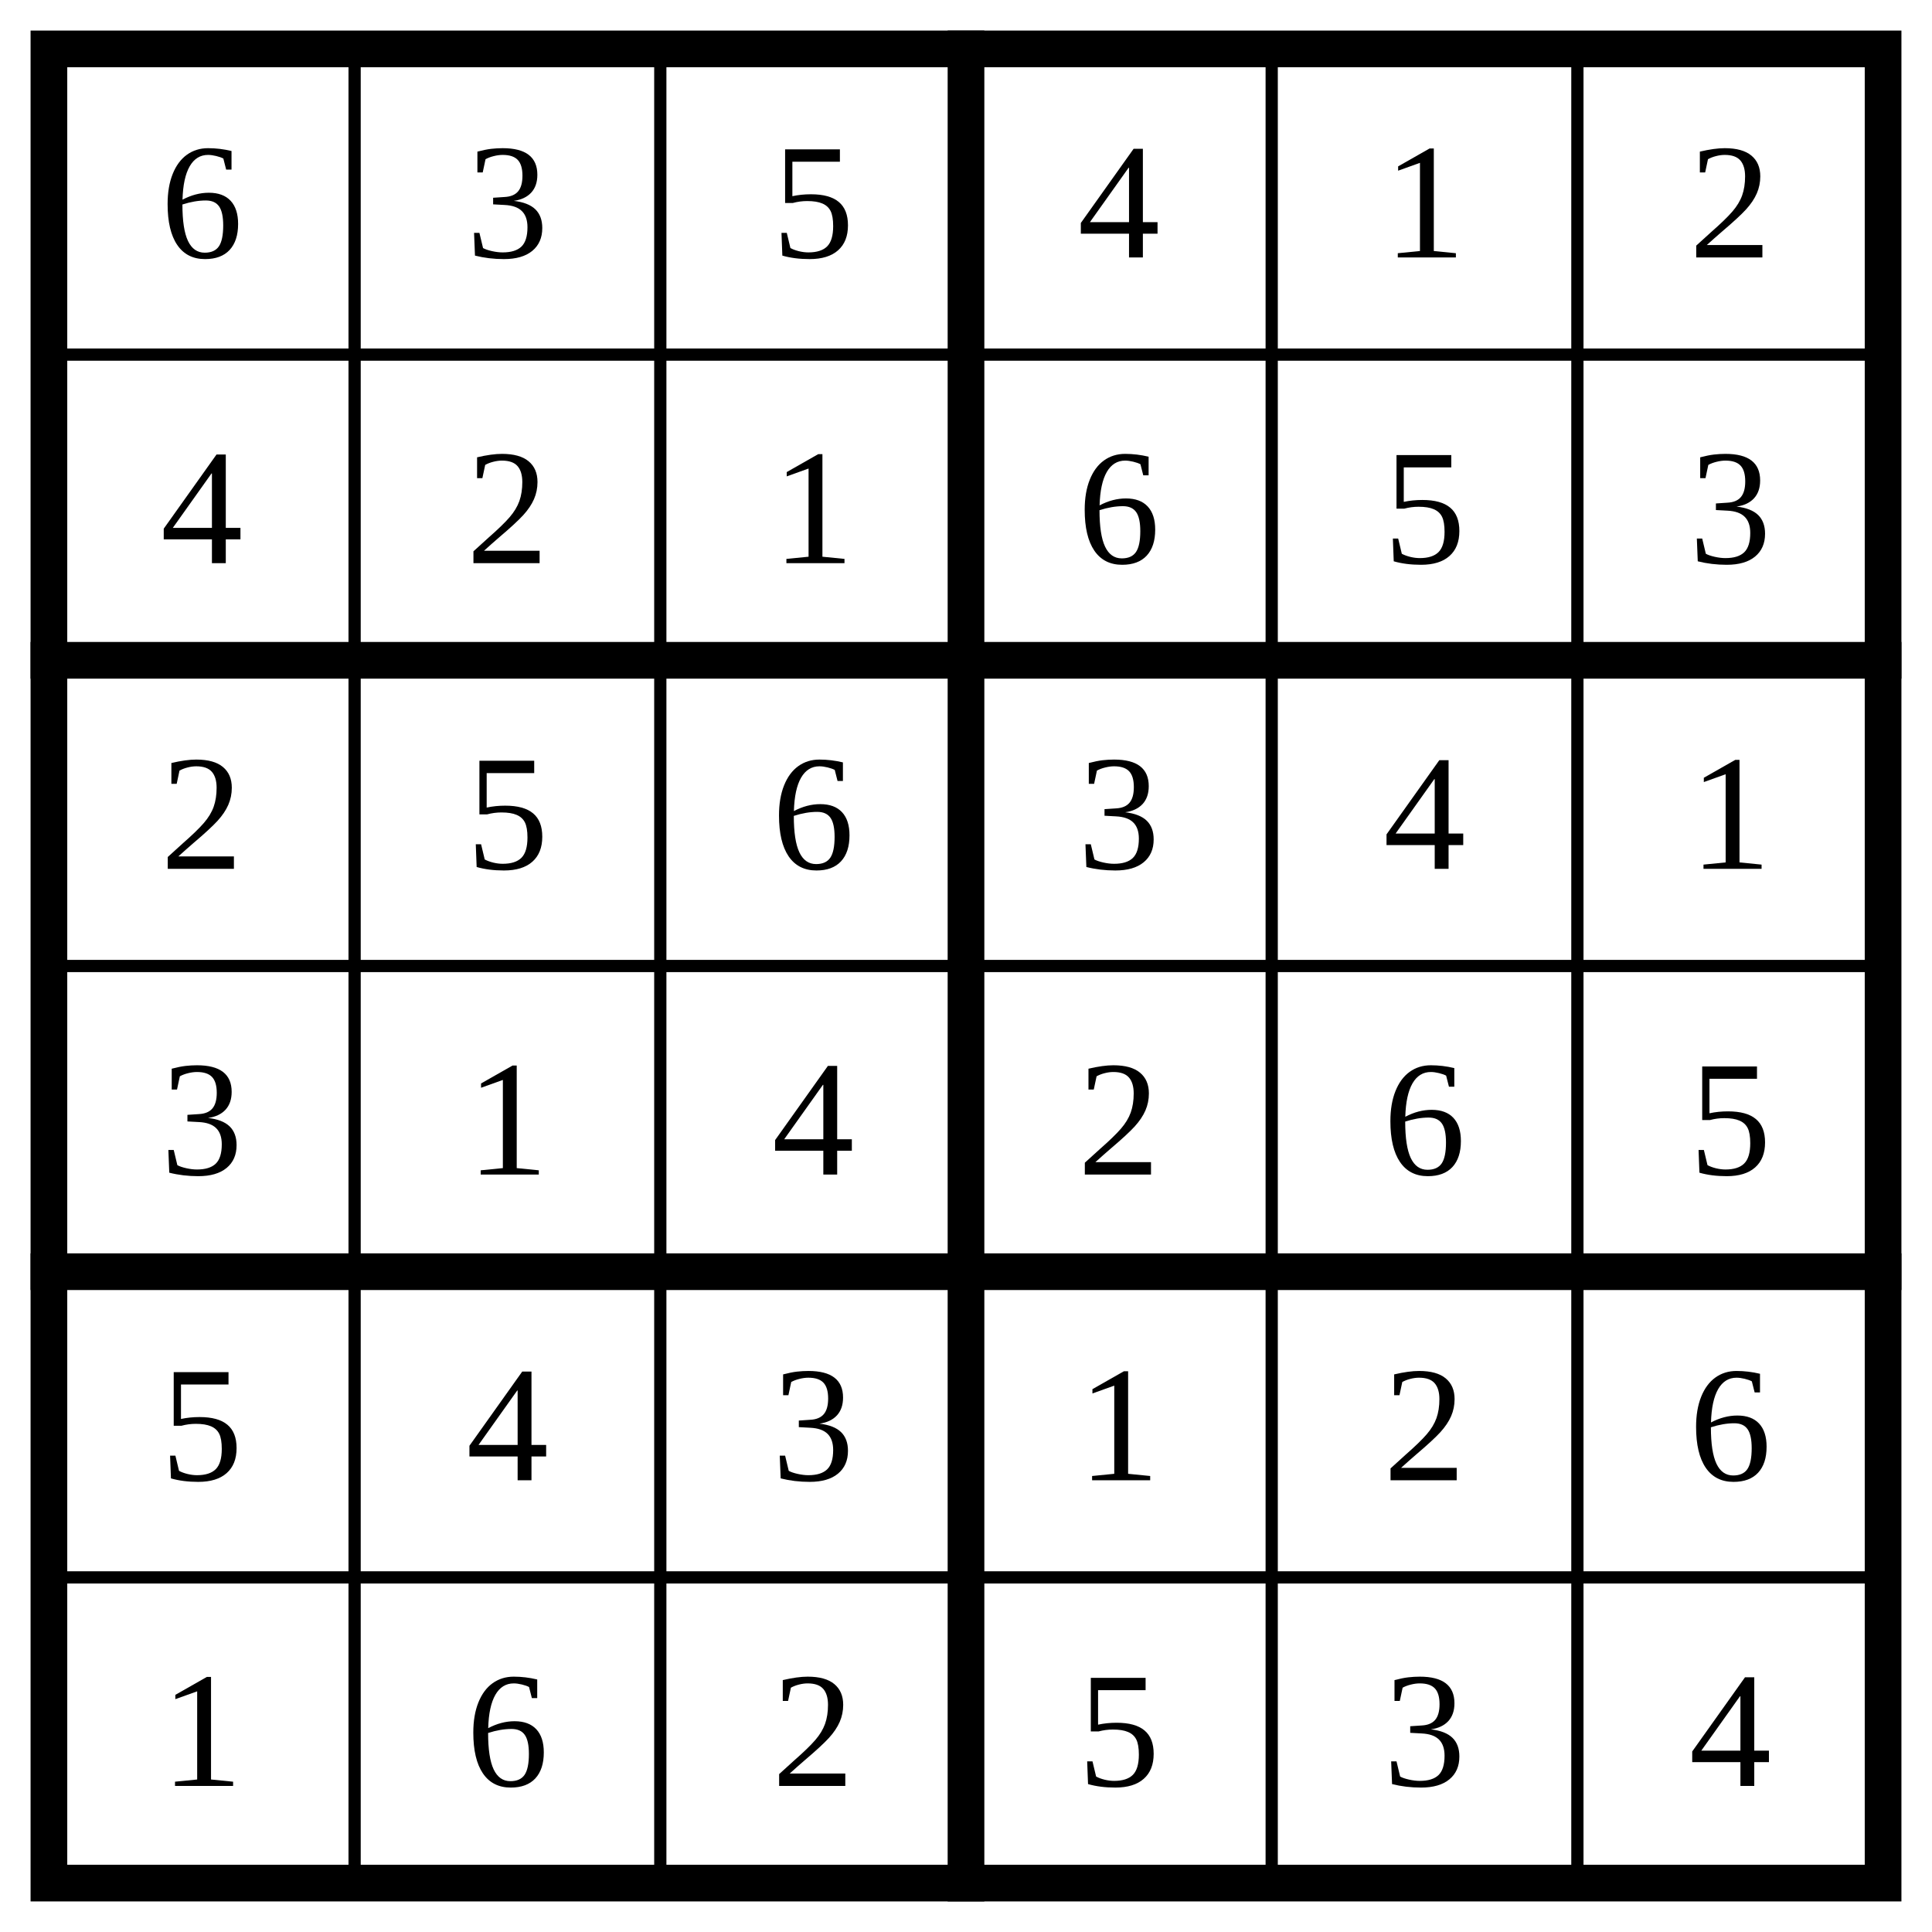
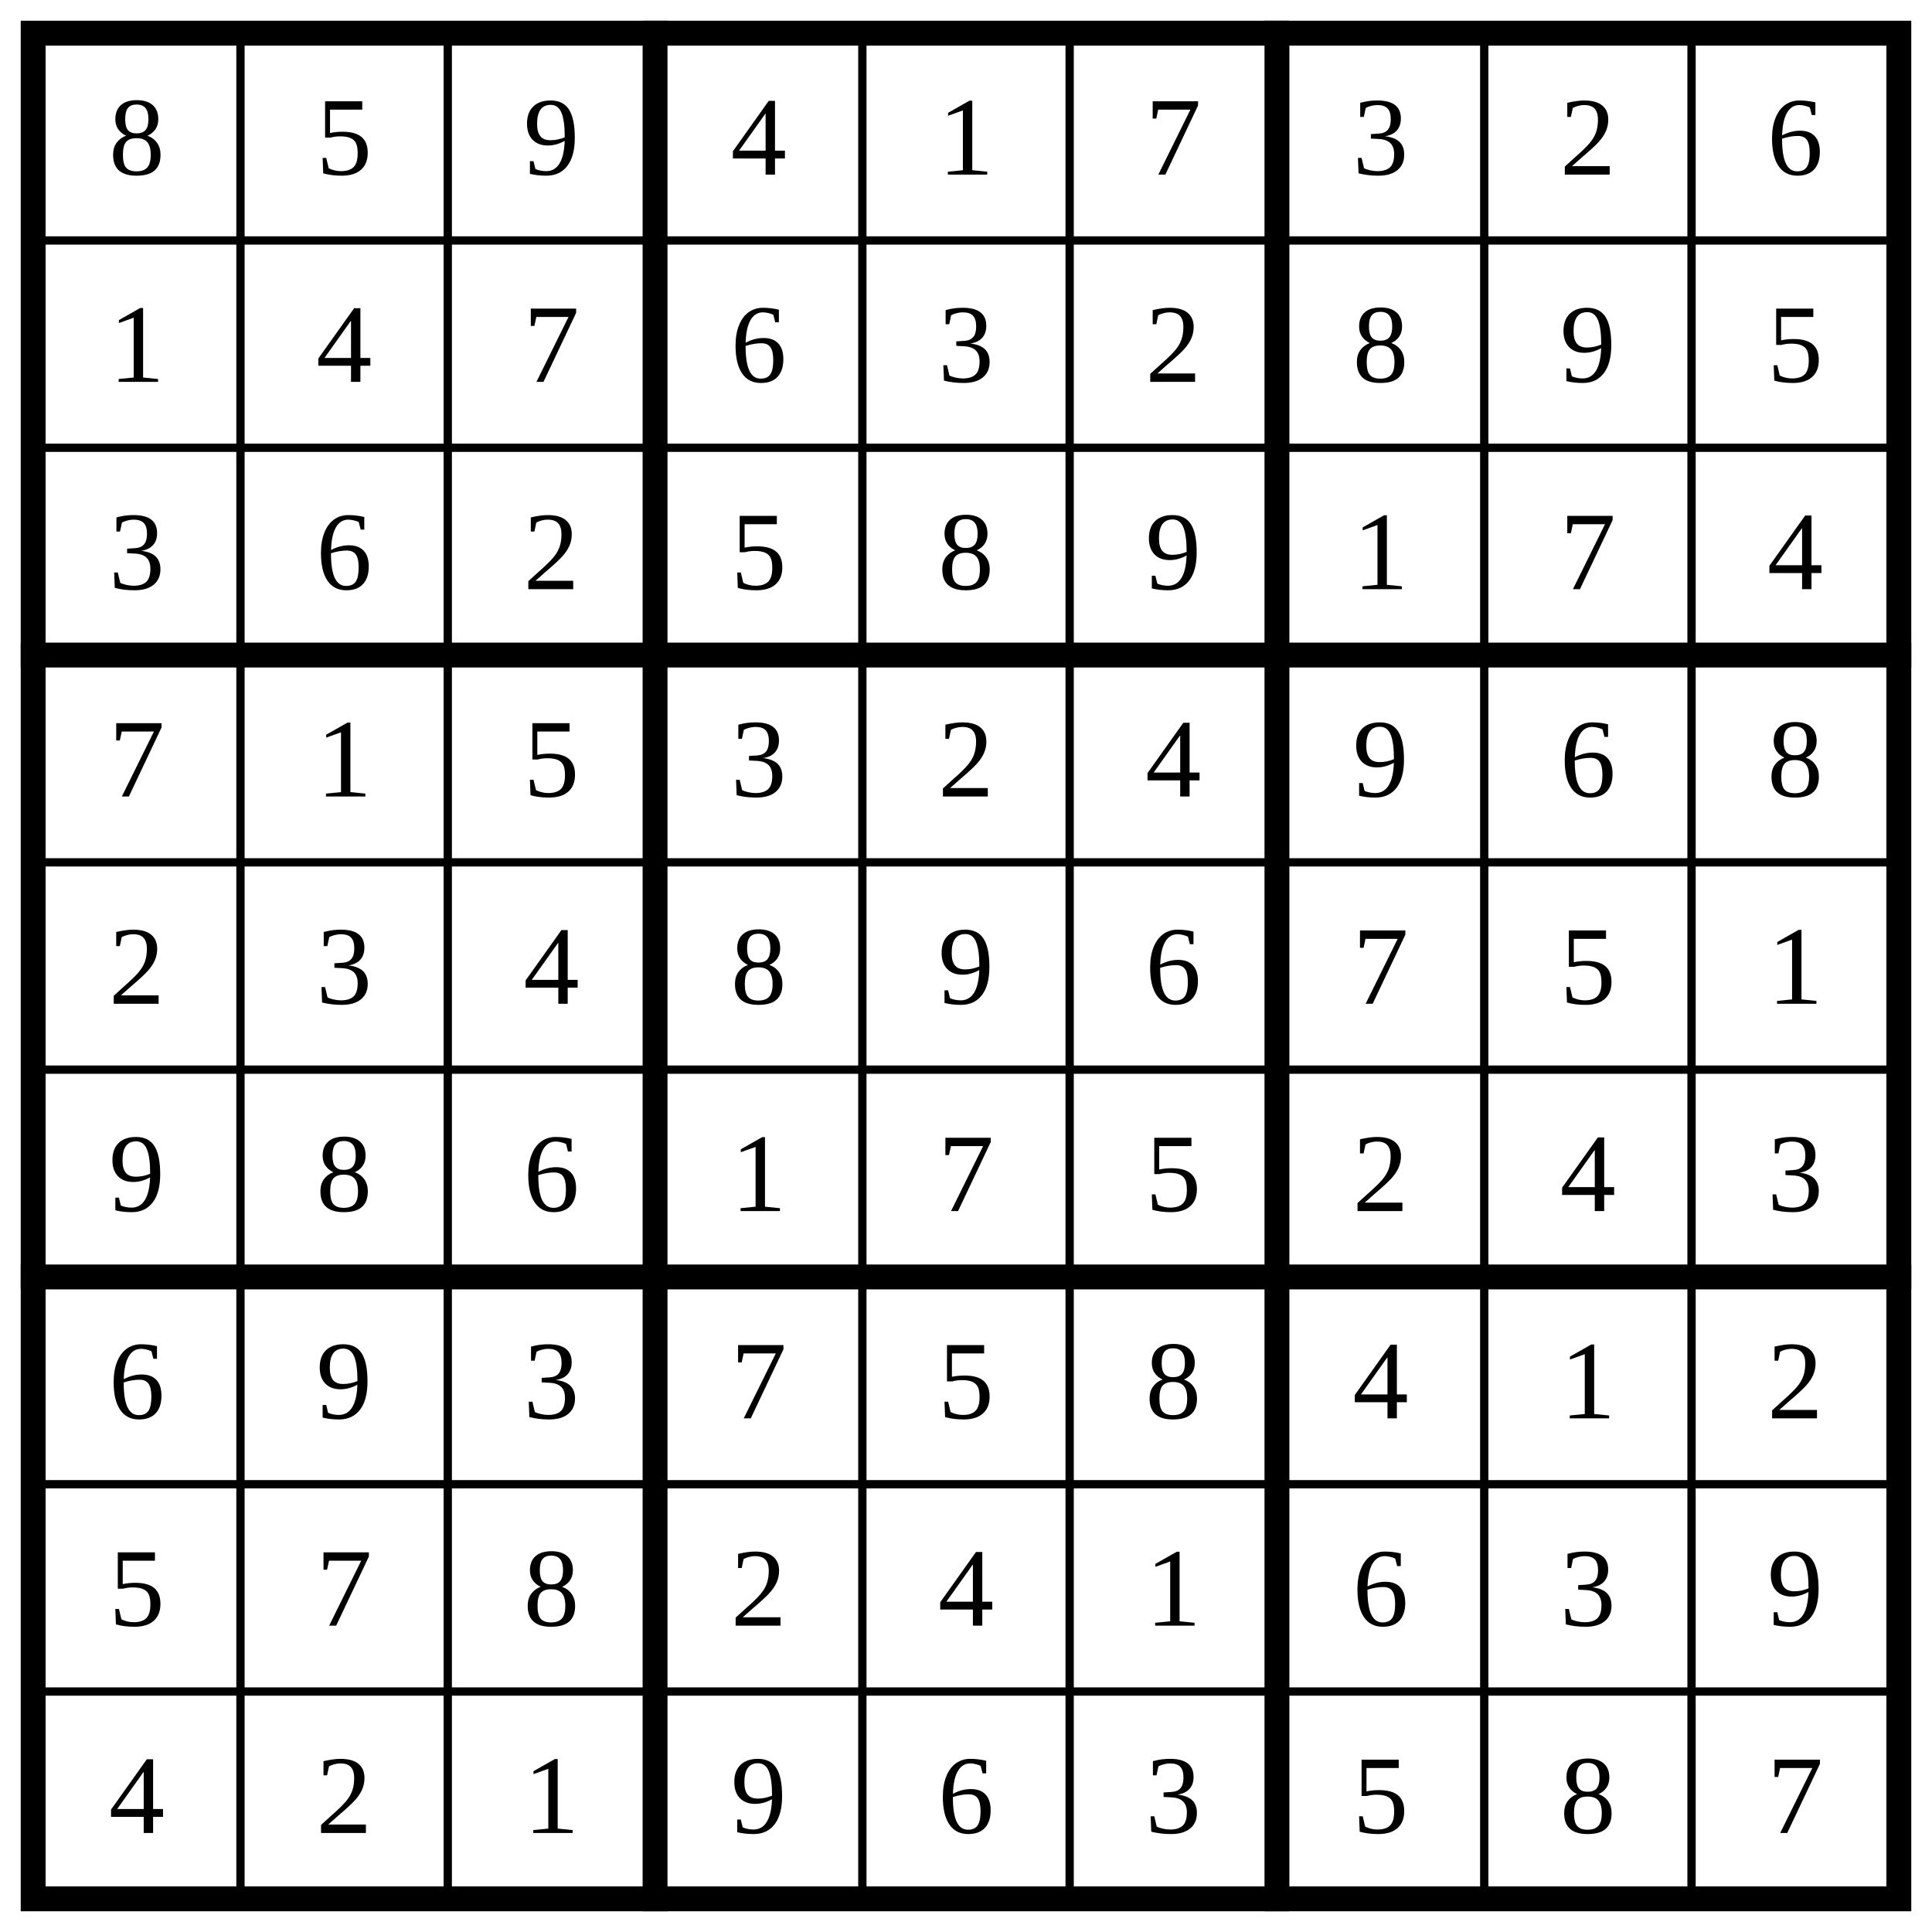
- <svg xmlns="http://www.w3.org/2000/svg" class="p" viewBox="0 0 632 632" preserveAspectRatio="xMidYMid meet" shape-rendering="geometricPrecision">
-   <path d="M16 116H616M16 316H616M16 516H616M116 16V616M216 16V616M416 16V616M516 16V616" fill="none" stroke="#000" stroke-width="4" stroke-linecap="square" />
-   <path d="M16 216H616M16 416H616M316 16V616" fill="none" stroke="#000" stroke-width="12" stroke-linecap="square" />
-   <rect x="16" y="16" width="600" height="600" fill="none" stroke="#000" stroke-width="12" />
+ <svg xmlns="http://www.w3.org/2000/svg" class="p" viewBox="0 0 932 932" preserveAspectRatio="xMidYMid meet" shape-rendering="geometricPrecision">
+   <path d="M16 116H916M16 216H916M16 416H916M16 516H916M16 716H916M16 816H916M116 16V916M216 16V916M416 16V916M516 16V916M716 16V916M816 16V916" fill="none" stroke="#000" stroke-width="4" stroke-linecap="square" />
+   <path d="M16 316H916M16 616H916M316 16V916M616 16V916" fill="none" stroke="#000" stroke-width="12" stroke-linecap="square" />
+   <rect x="16" y="16" width="900" height="900" fill="none" stroke="#000" stroke-width="12" />
  <g fill="#000" font-size="54" text-anchor="middle" dominant-baseline="central">
-     <text x="66" y="66">6</text>
-     <text x="166" y="66">3</text>
-     <text x="266" y="66">5</text>
+     <text x="66" y="66">8</text>
+     <text x="166" y="66">5</text>
+     <text x="266" y="66">9</text>
    <text x="366" y="66">4</text>
    <text x="466" y="66">1</text>
-     <text x="566" y="66">2</text>
-     <text x="66" y="166">4</text>
-     <text x="166" y="166">2</text>
-     <text x="266" y="166">1</text>
+     <text x="566" y="66">7</text>
+     <text x="666" y="66">3</text>
+     <text x="766" y="66">2</text>
+     <text x="866" y="66">6</text>
+     <text x="66" y="166">1</text>
+     <text x="166" y="166">4</text>
+     <text x="266" y="166">7</text>
    <text x="366" y="166">6</text>
-     <text x="466" y="166">5</text>
-     <text x="566" y="166">3</text>
-     <text x="66" y="266">2</text>
-     <text x="166" y="266">5</text>
-     <text x="266" y="266">6</text>
-     <text x="366" y="266">3</text>
-     <text x="466" y="266">4</text>
-     <text x="566" y="266">1</text>
-     <text x="66" y="366">3</text>
+     <text x="466" y="166">3</text>
+     <text x="566" y="166">2</text>
+     <text x="666" y="166">8</text>
+     <text x="766" y="166">9</text>
+     <text x="866" y="166">5</text>
+     <text x="66" y="266">3</text>
+     <text x="166" y="266">6</text>
+     <text x="266" y="266">2</text>
+     <text x="366" y="266">5</text>
+     <text x="466" y="266">8</text>
+     <text x="566" y="266">9</text>
+     <text x="666" y="266">1</text>
+     <text x="766" y="266">7</text>
+     <text x="866" y="266">4</text>
+     <text x="66" y="366">7</text>
    <text x="166" y="366">1</text>
-     <text x="266" y="366">4</text>
-     <text x="366" y="366">2</text>
-     <text x="466" y="366">6</text>
-     <text x="566" y="366">5</text>
-     <text x="66" y="466">5</text>
-     <text x="166" y="466">4</text>
-     <text x="266" y="466">3</text>
-     <text x="366" y="466">1</text>
-     <text x="466" y="466">2</text>
+     <text x="266" y="366">5</text>
+     <text x="366" y="366">3</text>
+     <text x="466" y="366">2</text>
+     <text x="566" y="366">4</text>
+     <text x="666" y="366">9</text>
+     <text x="766" y="366">6</text>
+     <text x="866" y="366">8</text>
+     <text x="66" y="466">2</text>
+     <text x="166" y="466">3</text>
+     <text x="266" y="466">4</text>
+     <text x="366" y="466">8</text>
+     <text x="466" y="466">9</text>
    <text x="566" y="466">6</text>
-     <text x="66" y="566">1</text>
-     <text x="166" y="566">6</text>
-     <text x="266" y="566">2</text>
-     <text x="366" y="566">5</text>
-     <text x="466" y="566">3</text>
-     <text x="566" y="566">4</text>
+     <text x="666" y="466">7</text>
+     <text x="766" y="466">5</text>
+     <text x="866" y="466">1</text>
+     <text x="66" y="566">9</text>
+     <text x="166" y="566">8</text>
+     <text x="266" y="566">6</text>
+     <text x="366" y="566">1</text>
+     <text x="466" y="566">7</text>
+     <text x="566" y="566">5</text>
+     <text x="666" y="566">2</text>
+     <text x="766" y="566">4</text>
+     <text x="866" y="566">3</text>
+     <text x="66" y="666">6</text>
+     <text x="166" y="666">9</text>
+     <text x="266" y="666">3</text>
+     <text x="366" y="666">7</text>
+     <text x="466" y="666">5</text>
+     <text x="566" y="666">8</text>
+     <text x="666" y="666">4</text>
+     <text x="766" y="666">1</text>
+     <text x="866" y="666">2</text>
+     <text x="66" y="766">5</text>
+     <text x="166" y="766">7</text>
+     <text x="266" y="766">8</text>
+     <text x="366" y="766">2</text>
+     <text x="466" y="766">4</text>
+     <text x="566" y="766">1</text>
+     <text x="666" y="766">6</text>
+     <text x="766" y="766">3</text>
+     <text x="866" y="766">9</text>
+     <text x="66" y="866">4</text>
+     <text x="166" y="866">2</text>
+     <text x="266" y="866">1</text>
+     <text x="366" y="866">9</text>
+     <text x="466" y="866">6</text>
+     <text x="566" y="866">3</text>
+     <text x="666" y="866">5</text>
+     <text x="766" y="866">8</text>
+     <text x="866" y="866">7</text>
  </g>
</svg>
